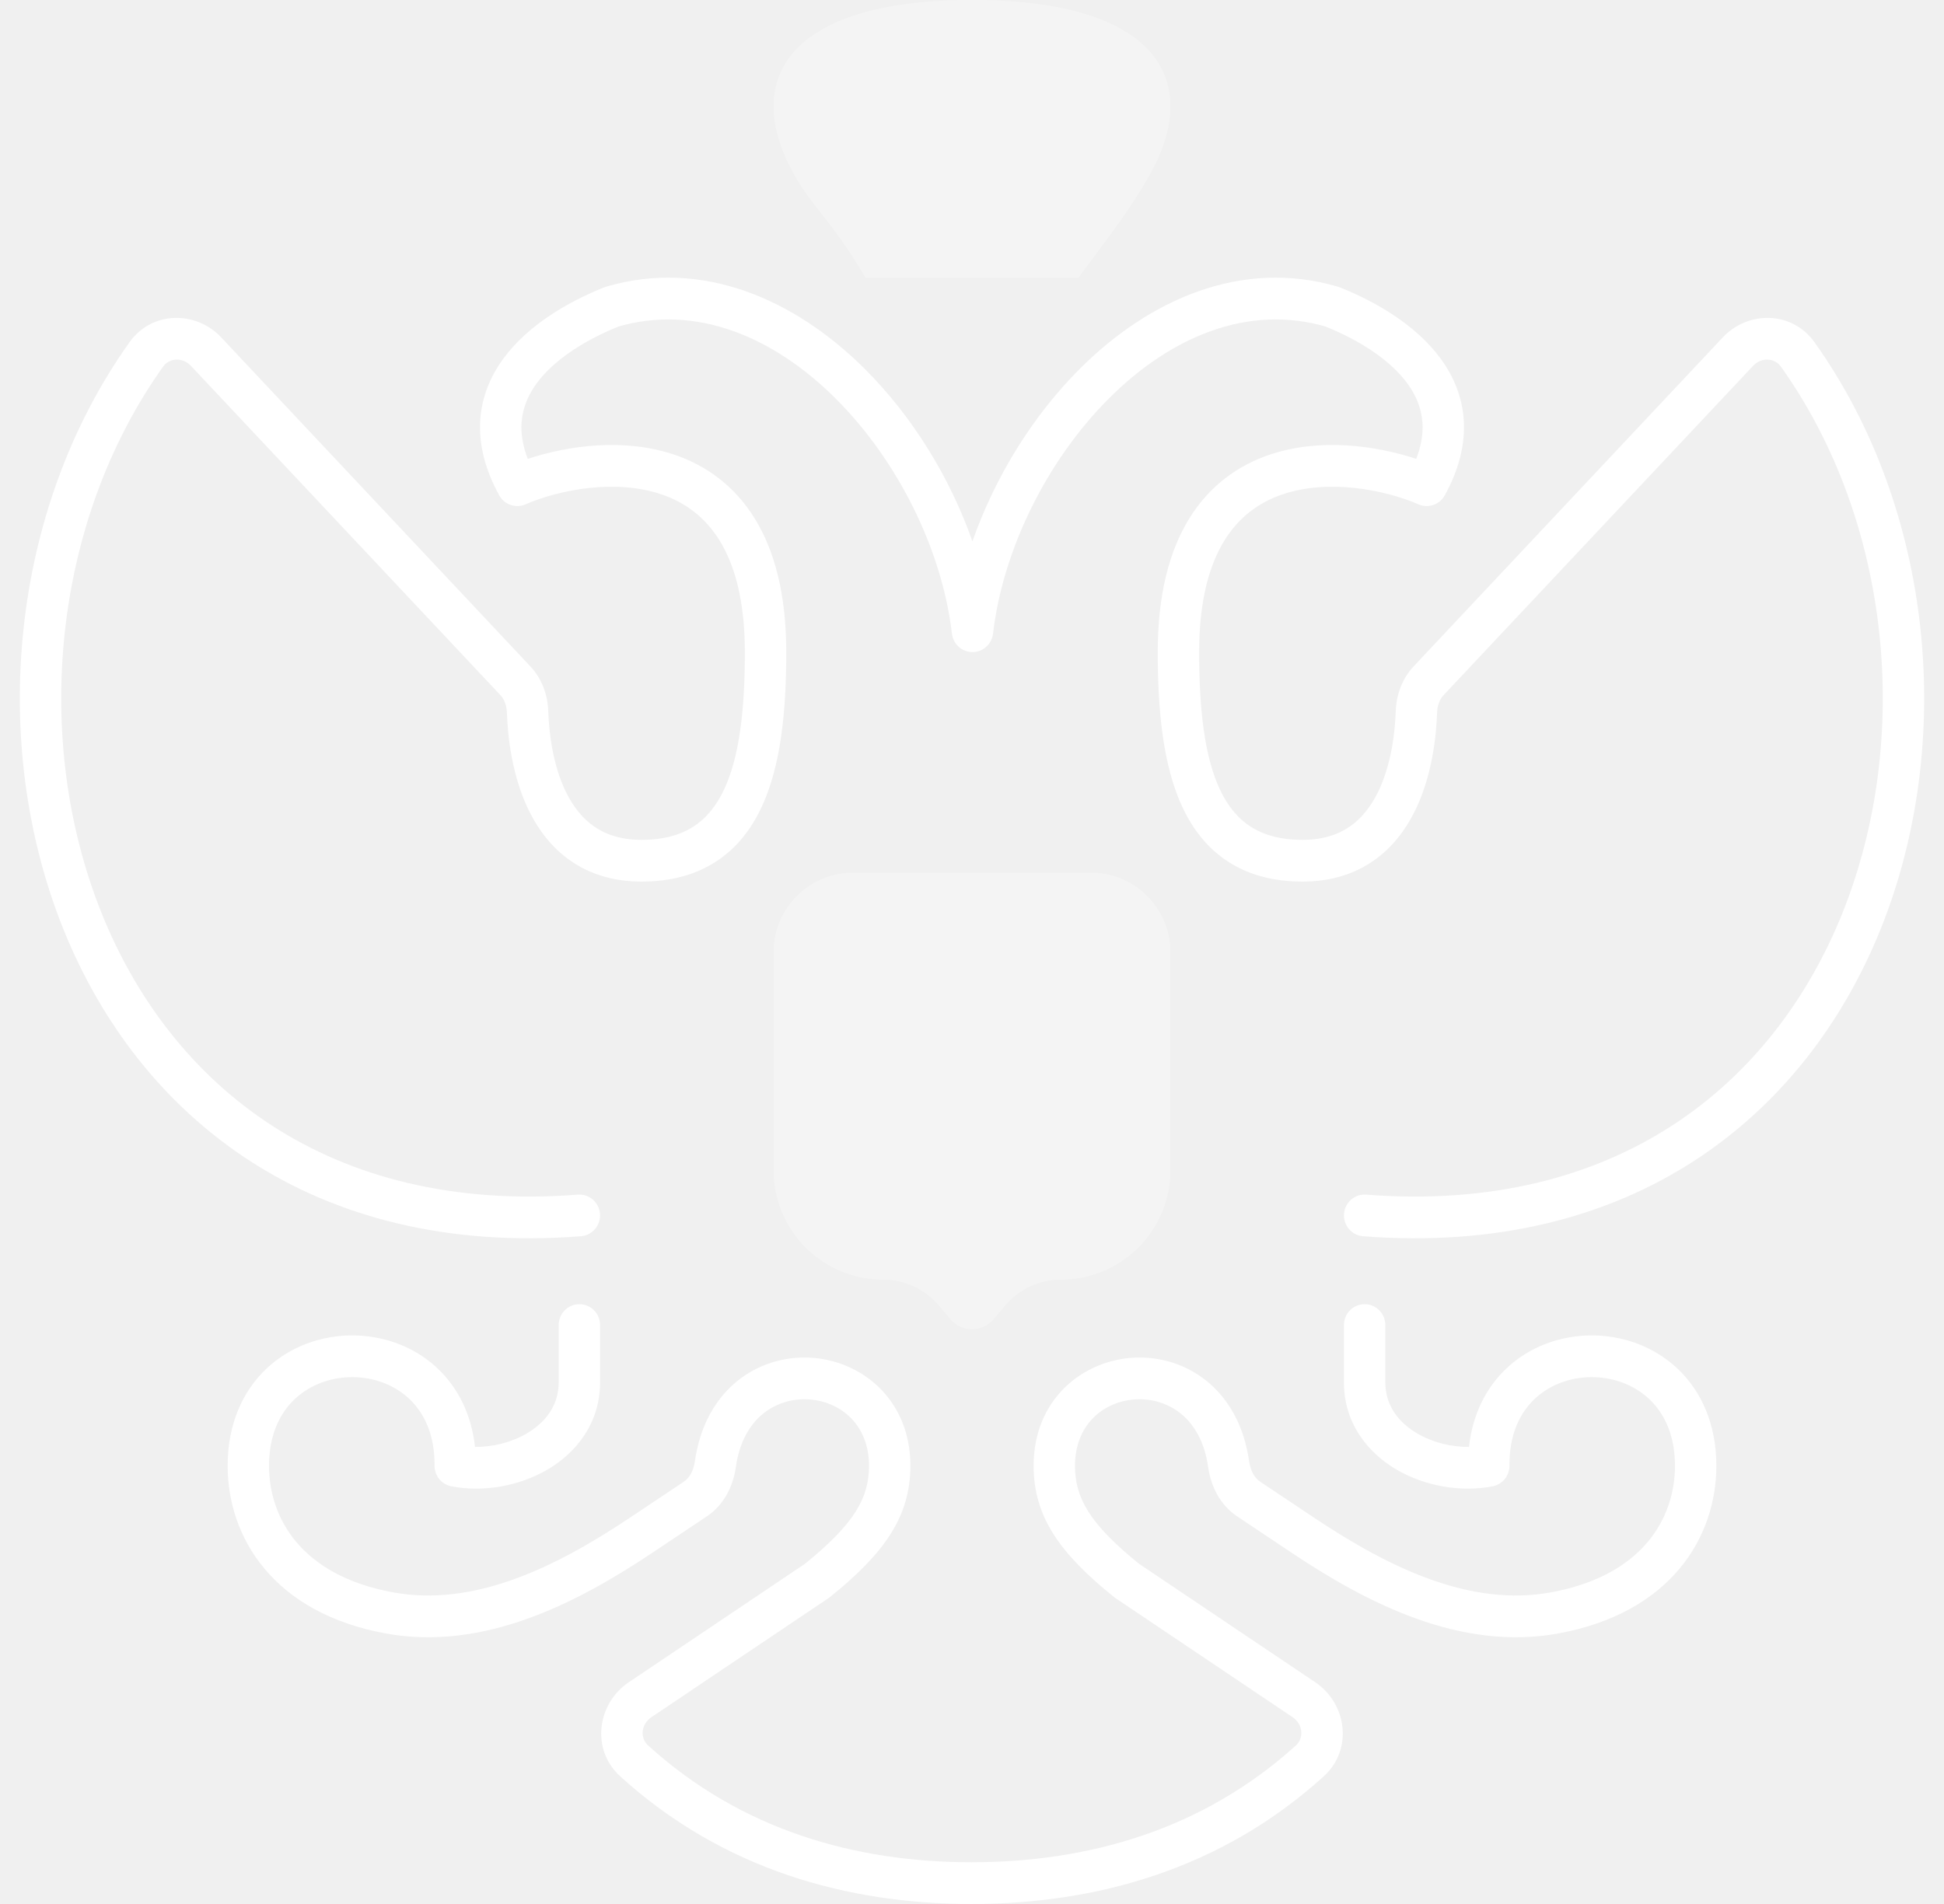
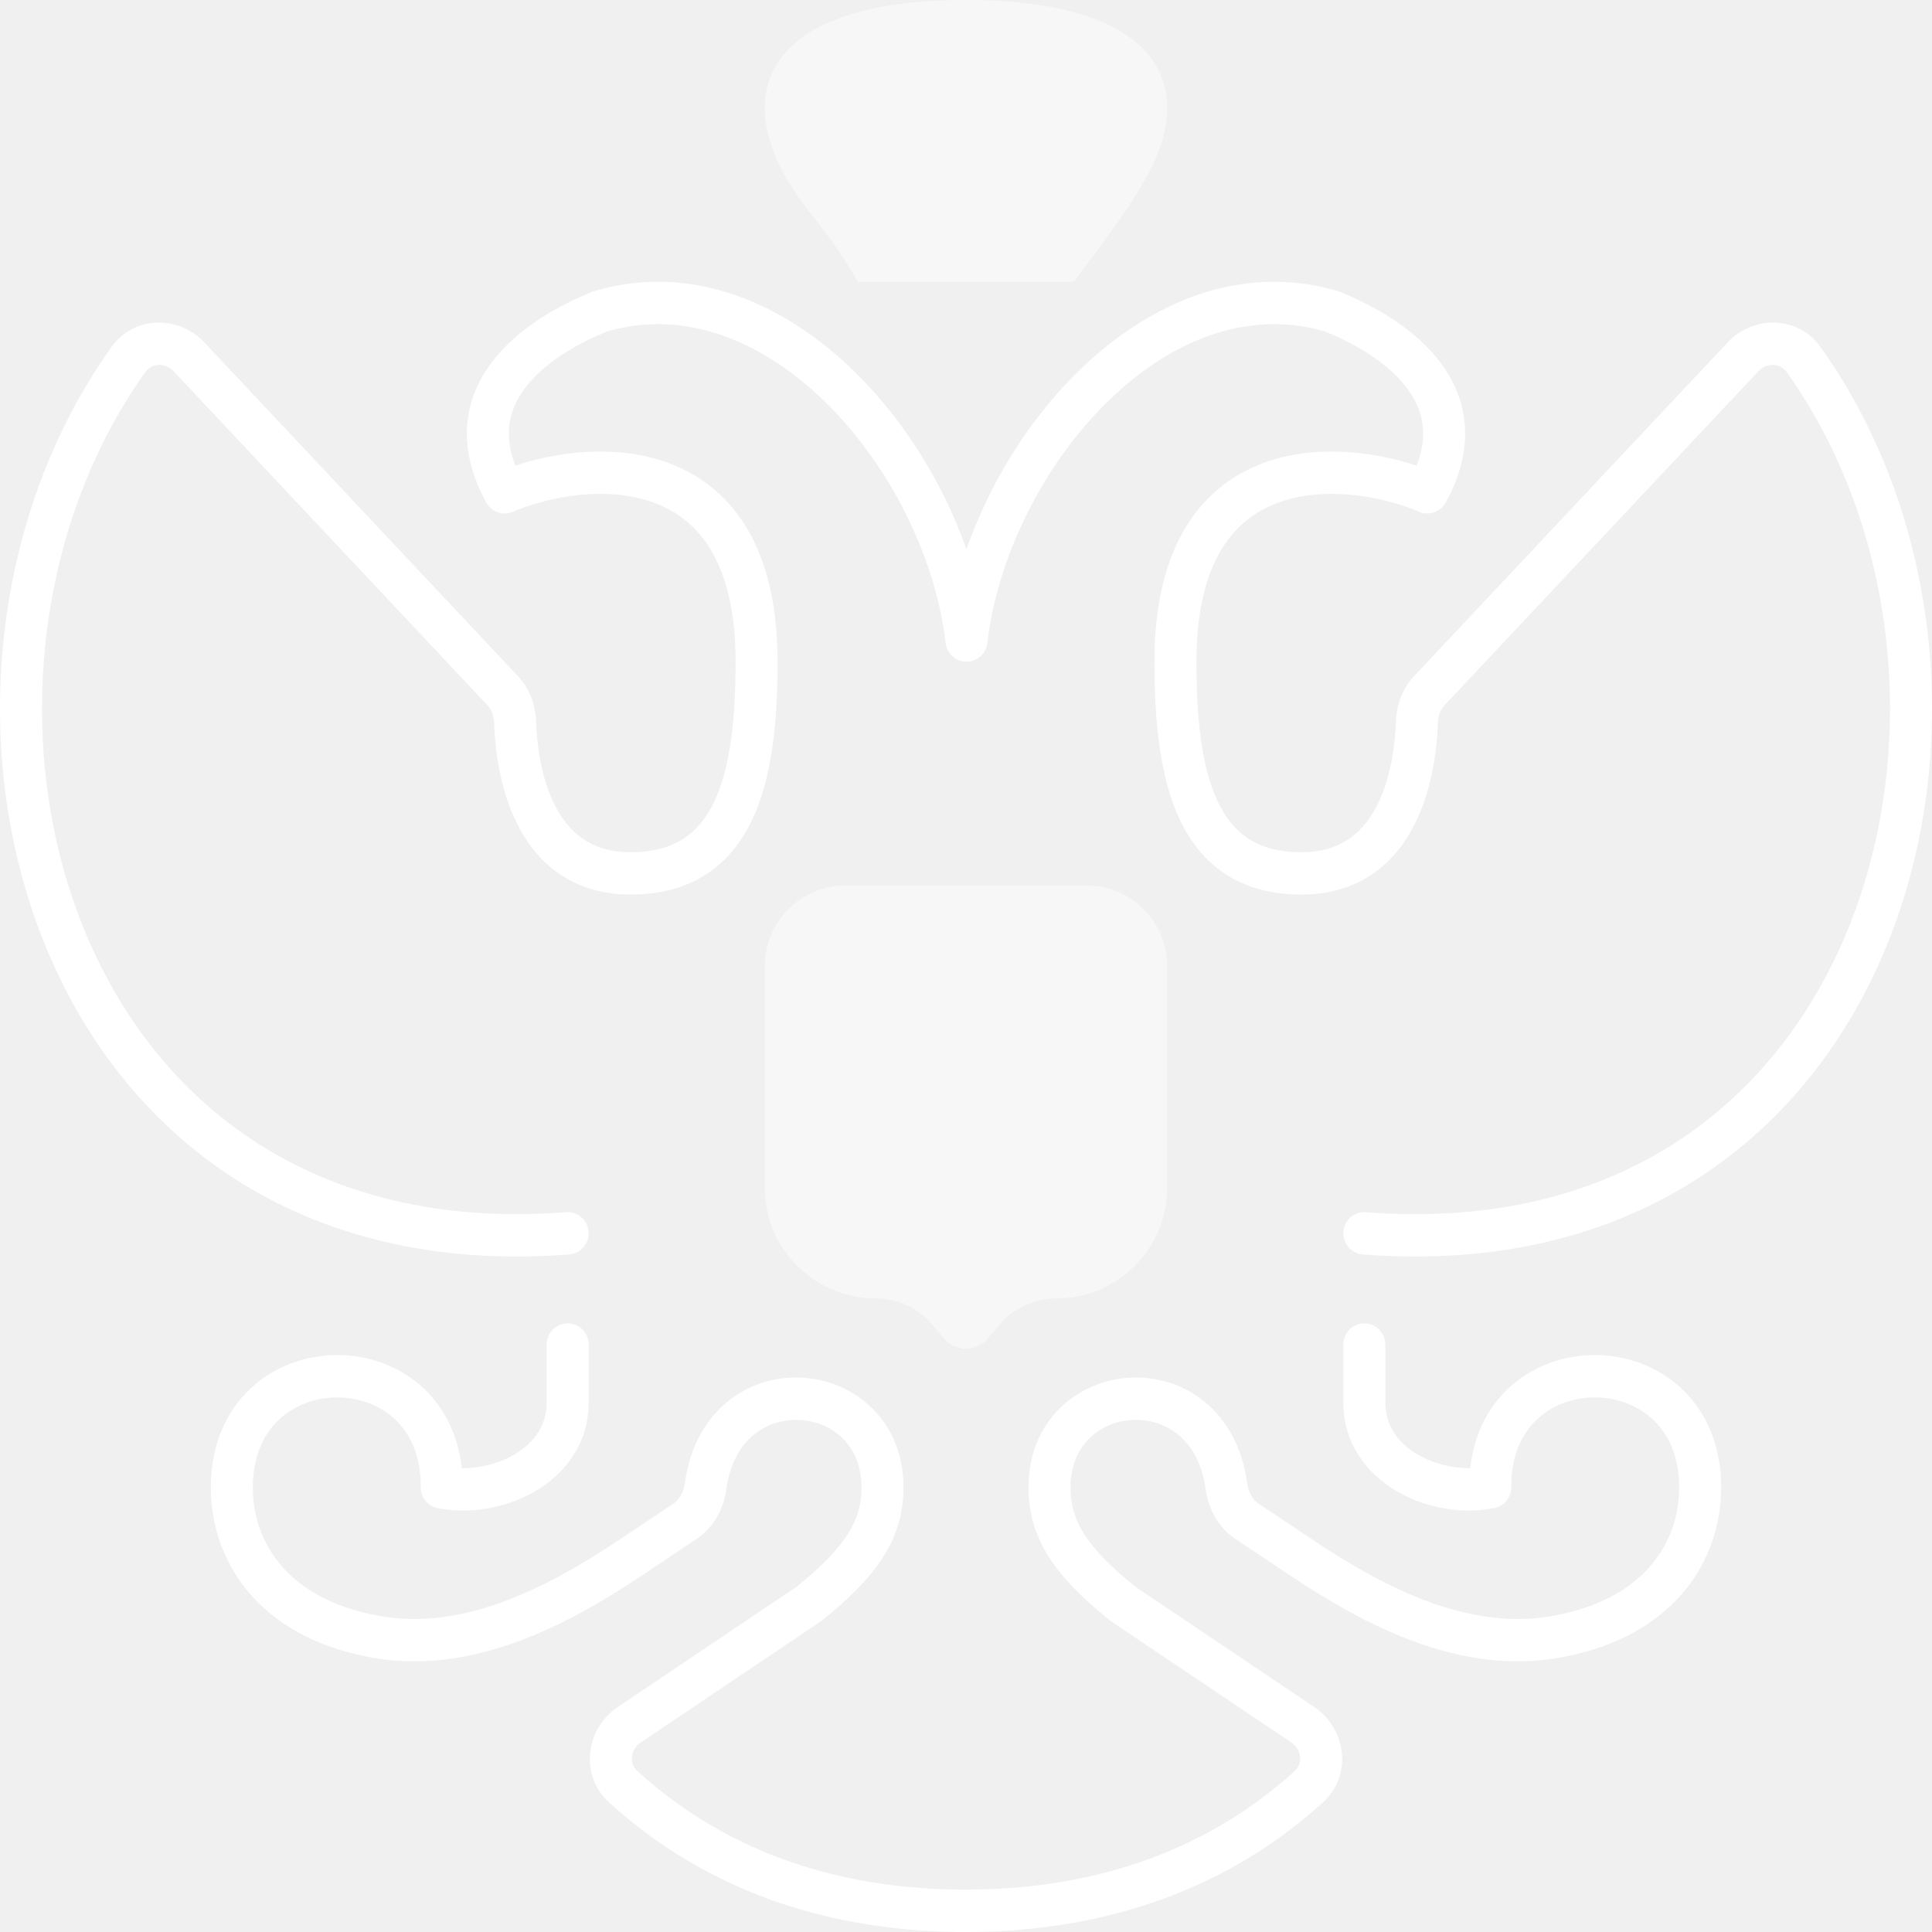
- <svg xmlns="http://www.w3.org/2000/svg" width="49" height="48" viewBox="0 0 49 48" fill="none">
-   <rect width="48" height="48" fill="none" />
-   <path fill-rule="evenodd" clip-rule="evenodd" d="M27.225 9.29C28.958 7.562 31.281 6.512 33.722 7.227C33.738 7.232 33.754 7.237 33.769 7.243C34.644 7.593 35.671 8.171 36.306 9.032C36.629 9.471 36.856 9.991 36.895 10.589C36.934 11.188 36.782 11.823 36.417 12.487C36.287 12.723 36.001 12.821 35.755 12.715C34.909 12.349 33.485 12.064 32.316 12.467C31.749 12.662 31.24 13.019 30.866 13.62C30.488 14.229 30.225 15.127 30.225 16.439C30.225 17.876 30.358 19.087 30.759 19.925C30.955 20.333 31.206 20.636 31.523 20.84C31.84 21.044 32.261 21.173 32.832 21.173C33.356 21.173 33.74 21.034 34.029 20.833C34.323 20.628 34.549 20.337 34.721 19.994C35.072 19.294 35.163 18.448 35.181 17.929C35.194 17.529 35.334 17.116 35.634 16.797L43.427 8.503C44.053 7.837 45.163 7.827 45.734 8.626C48.742 12.844 49.292 18.716 47.407 23.413C45.505 28.15 41.124 31.691 34.356 31.166C34.069 31.143 33.855 30.89 33.877 30.601C33.899 30.311 34.149 30.094 34.437 30.117C40.724 30.605 44.699 27.357 46.44 23.018C48.197 18.64 47.676 13.151 44.887 9.24C44.737 9.03 44.406 8.99 44.184 9.227L36.391 17.52C36.292 17.625 36.229 17.781 36.223 17.964C36.204 18.535 36.105 19.564 35.652 20.468C35.422 20.927 35.093 21.37 34.622 21.698C34.145 22.03 33.552 22.225 32.832 22.225C32.1 22.225 31.477 22.058 30.963 21.727C30.45 21.398 30.081 20.928 29.82 20.383C29.309 19.314 29.182 17.895 29.182 16.439C29.182 14.99 29.472 13.883 29.982 13.062C30.497 12.234 31.21 11.736 31.979 11.471C33.264 11.028 34.697 11.236 35.697 11.569C35.83 11.224 35.871 10.922 35.854 10.659C35.83 10.296 35.694 9.966 35.468 9.659C35.009 9.036 34.204 8.552 33.408 8.231C31.462 7.672 29.523 8.477 27.958 10.038C26.387 11.605 25.276 13.863 25.03 15.975C24.999 16.239 24.776 16.439 24.512 16.439C24.247 16.439 24.025 16.239 23.994 15.975C23.748 13.864 22.631 11.606 21.054 10.038C19.483 8.477 17.538 7.672 15.592 8.231C14.796 8.552 13.991 9.036 13.531 9.659C13.306 9.966 13.17 10.296 13.146 10.659C13.129 10.922 13.17 11.224 13.303 11.569C14.303 11.236 15.736 11.028 17.021 11.471C17.79 11.736 18.503 12.234 19.018 13.062C19.528 13.883 19.818 14.99 19.818 16.439C19.818 17.895 19.691 19.314 19.18 20.383C18.919 20.928 18.55 21.398 18.037 21.727C17.523 22.058 16.9 22.225 16.168 22.225C15.448 22.225 14.855 22.03 14.378 21.698C13.907 21.37 13.578 20.927 13.348 20.468C12.895 19.564 12.796 18.535 12.777 17.964C12.771 17.781 12.708 17.625 12.609 17.52L4.816 9.227C4.594 8.99 4.263 9.03 4.113 9.24C1.324 13.151 0.803 18.64 2.56 23.018C4.302 27.357 8.276 30.605 14.563 30.117C14.851 30.094 15.101 30.311 15.123 30.601C15.146 30.89 14.931 31.143 14.643 31.166C7.876 31.691 3.495 28.15 1.593 23.413C-0.292 18.716 0.258 12.844 3.266 8.626C3.836 7.827 4.947 7.837 5.573 8.503L13.366 16.797C13.666 17.116 13.806 17.529 13.819 17.929C13.837 18.448 13.928 19.294 14.279 19.994C14.451 20.337 14.677 20.628 14.971 20.833C15.26 21.034 15.644 21.173 16.168 21.173C16.739 21.173 17.16 21.044 17.477 20.84C17.794 20.636 18.045 20.333 18.241 19.925C18.642 19.087 18.775 17.876 18.775 16.439C18.775 15.127 18.512 14.229 18.134 13.62C17.76 13.019 17.251 12.662 16.684 12.467C15.515 12.064 14.091 12.349 13.245 12.715C12.999 12.821 12.713 12.723 12.583 12.487C12.218 11.823 12.066 11.188 12.105 10.589C12.144 9.991 12.371 9.471 12.694 9.032C13.329 8.171 14.357 7.593 15.231 7.243C15.246 7.237 15.262 7.232 15.278 7.227C17.719 6.512 20.048 7.561 21.786 9.289C22.985 10.48 23.942 12.027 24.511 13.648C25.078 12.028 26.03 10.481 27.225 9.29ZM14.604 32.879C14.892 32.879 15.125 33.114 15.125 33.405V34.85C15.125 35.87 14.536 36.615 13.802 37.047C13.079 37.471 12.168 37.626 11.374 37.469C11.128 37.421 10.951 37.202 10.953 36.949C10.96 36.163 10.689 35.618 10.317 35.266C9.936 34.907 9.415 34.718 8.879 34.718C8.343 34.718 7.819 34.907 7.434 35.268C7.057 35.621 6.781 36.168 6.781 36.954C6.781 37.617 6.988 38.302 7.466 38.871C7.941 39.438 8.715 39.926 9.909 40.144C11.939 40.515 13.978 39.53 15.869 38.267L17.238 37.353C17.373 37.263 17.48 37.085 17.515 36.841C17.639 35.953 18.026 35.275 18.57 34.828C19.11 34.385 19.775 34.195 20.416 34.227C21.702 34.292 22.947 35.27 22.947 36.953C22.947 38.248 22.27 39.173 20.926 40.258C20.915 40.267 20.902 40.276 20.89 40.285L16.423 43.288C16.143 43.477 16.139 43.826 16.333 44.001C18.682 46.137 21.557 46.948 24.488 46.948C27.421 46.948 30.314 46.136 32.667 44.001C32.86 43.825 32.857 43.477 32.577 43.288L28.11 40.285C28.098 40.276 28.085 40.267 28.074 40.258C26.73 39.173 26.053 38.248 26.053 36.953C26.053 35.27 27.298 34.292 28.584 34.227C29.225 34.195 29.89 34.385 30.43 34.828C30.974 35.275 31.361 35.953 31.485 36.841C31.52 37.085 31.627 37.263 31.762 37.353L33.131 38.267C35.022 39.53 37.061 40.515 39.091 40.144C40.285 39.926 41.059 39.438 41.534 38.871C42.011 38.302 42.219 37.617 42.219 36.954C42.219 36.168 41.943 35.621 41.566 35.268C41.181 34.907 40.657 34.718 40.121 34.718C39.585 34.718 39.064 34.907 38.683 35.266C38.311 35.618 38.04 36.163 38.047 36.949C38.049 37.202 37.872 37.421 37.626 37.469C36.832 37.626 35.921 37.471 35.198 37.047C34.464 36.615 33.875 35.87 33.875 34.85V33.405C33.875 33.114 34.108 32.879 34.397 32.879C34.684 32.879 34.918 33.114 34.918 33.405V34.85C34.918 35.408 35.226 35.846 35.723 36.138C36.111 36.365 36.584 36.482 37.027 36.477C37.118 35.647 37.463 34.978 37.971 34.498C38.565 33.937 39.35 33.666 40.121 33.666C40.892 33.666 41.678 33.937 42.276 34.497C42.881 35.064 43.262 35.898 43.262 36.954C43.262 37.838 42.984 38.771 42.33 39.551C41.674 40.333 40.669 40.925 39.276 41.18C36.815 41.629 34.469 40.423 32.555 39.144L31.186 38.23C30.738 37.931 30.516 37.443 30.453 36.988C30.361 36.335 30.091 35.907 29.772 35.644C29.447 35.378 29.04 35.258 28.636 35.278C27.833 35.319 27.096 35.901 27.096 36.953C27.096 37.758 27.458 38.41 28.708 39.422L33.156 42.413C33.937 42.939 34.12 44.097 33.365 44.783C30.777 47.132 27.613 48 24.488 48C21.363 48 18.218 47.132 15.634 44.783C14.88 44.097 15.063 42.939 15.844 42.413L20.292 39.422C21.542 38.41 21.904 37.758 21.904 36.953C21.904 35.901 21.167 35.319 20.364 35.278C19.96 35.258 19.553 35.378 19.228 35.644C18.909 35.907 18.639 36.335 18.547 36.988C18.484 37.443 18.262 37.931 17.814 38.23L16.445 39.144C14.531 40.423 12.185 41.629 9.724 41.18C8.331 40.925 7.326 40.333 6.67 39.551C6.016 38.771 5.738 37.838 5.738 36.954C5.738 35.898 6.119 35.064 6.724 34.497C7.322 33.937 8.108 33.666 8.879 33.666C9.65 33.666 10.435 33.937 11.03 34.498C11.537 34.978 11.882 35.647 11.973 36.477C12.416 36.482 12.889 36.365 13.277 36.138C13.774 35.846 14.082 35.408 14.082 34.85V33.405C14.082 33.114 14.316 32.879 14.604 32.879Z" fill="white" />
-   <path d="M19.5 24.004C19.5 22.897 20.397 22 21.504 22H27.496C28.603 22 29.5 22.897 29.5 24.004V29.5C29.5 31.024 28.265 32.26 26.74 32.26C26.2 32.26 25.687 32.497 25.338 32.909L25.04 33.26C24.757 33.593 24.243 33.593 23.96 33.26L23.662 32.909C23.313 32.497 22.8 32.26 22.26 32.26C20.735 32.26 19.5 31.024 19.5 29.5V24.004Z" fill="white" fill-opacity="0.3" />
-   <path d="M21.817 7H27.182C28.05 5.829 28.497 5.259 28.977 4.41C30.304 2.061 29.21 -4.32215e-05 24.5 6.79666e-10C19.79 4.32242e-05 18.696 2.061 20.023 4.41C20.503 5.259 20.95 5.537 21.817 7Z" fill="white" fill-opacity="0.3" />
+ <svg xmlns="http://www.w3.org/2000/svg" width="48" height="48" viewBox="0 0 48 48" fill="none">
+   <path fill-rule="evenodd" clip-rule="evenodd" d="M26.725 9.29C28.458 7.562 30.781 6.512 33.222 7.227C33.238 7.232 33.254 7.237 33.269 7.243C34.144 7.593 35.171 8.171 35.806 9.032C36.129 9.471 36.356 9.991 36.395 10.589C36.434 11.188 36.282 11.823 35.917 12.487C35.787 12.723 35.501 12.821 35.255 12.715C34.409 12.349 32.985 12.064 31.816 12.467C31.249 12.662 30.74 13.019 30.366 13.62C29.988 14.229 29.725 15.127 29.725 16.439C29.725 17.876 29.858 19.087 30.259 19.925C30.455 20.333 30.706 20.636 31.023 20.84C31.34 21.044 31.761 21.173 32.332 21.173C32.856 21.173 33.24 21.034 33.529 20.833C33.823 20.628 34.049 20.337 34.221 19.994C34.572 19.294 34.663 18.448 34.681 17.929C34.694 17.529 34.834 17.116 35.134 16.797L42.927 8.503C43.553 7.837 44.663 7.827 45.234 8.626C48.242 12.844 48.792 18.716 46.907 23.413C45.005 28.15 40.624 31.691 33.856 31.166C33.569 31.143 33.355 30.89 33.377 30.601C33.399 30.311 33.649 30.094 33.937 30.117C40.224 30.605 44.199 27.357 45.94 23.018C47.697 18.64 47.176 13.151 44.387 9.24C44.237 9.03 43.906 8.99 43.684 9.227L35.891 17.52C35.792 17.625 35.729 17.781 35.723 17.964C35.704 18.535 35.605 19.564 35.152 20.468C34.922 20.927 34.593 21.37 34.122 21.698C33.645 22.03 33.052 22.225 32.332 22.225C31.6 22.225 30.977 22.058 30.463 21.727C29.95 21.398 29.581 20.928 29.32 20.383C28.809 19.314 28.682 17.895 28.682 16.439C28.682 14.99 28.972 13.883 29.482 13.062C29.997 12.234 30.71 11.736 31.479 11.471C32.764 11.028 34.197 11.236 35.197 11.569C35.33 11.224 35.371 10.922 35.354 10.659C35.33 10.296 35.194 9.966 34.968 9.659C34.509 9.036 33.704 8.552 32.908 8.231C30.962 7.672 29.023 8.477 27.458 10.038C25.887 11.605 24.776 13.863 24.53 15.975C24.499 16.239 24.276 16.439 24.012 16.439C23.747 16.439 23.525 16.239 23.494 15.975C23.248 13.864 22.131 11.606 20.554 10.038C18.983 8.477 17.038 7.672 15.092 8.231C14.296 8.552 13.491 9.036 13.031 9.659C12.806 9.966 12.67 10.296 12.646 10.659C12.629 10.922 12.67 11.224 12.803 11.569C13.803 11.236 15.236 11.028 16.521 11.471C17.29 11.736 18.003 12.234 18.518 13.062C19.028 13.883 19.318 14.99 19.318 16.439C19.318 17.895 19.191 19.314 18.68 20.383C18.419 20.928 18.05 21.398 17.537 21.727C17.023 22.058 16.4 22.225 15.668 22.225C14.948 22.225 14.355 22.03 13.878 21.698C13.407 21.37 13.078 20.927 12.848 20.468C12.395 19.564 12.296 18.535 12.277 17.964C12.271 17.781 12.208 17.625 12.109 17.52L4.316 9.227C4.094 8.99 3.763 9.03 3.613 9.24C0.824 13.151 0.303 18.64 2.06 23.018C3.802 27.357 7.776 30.605 14.063 30.117C14.351 30.094 14.601 30.311 14.623 30.601C14.646 30.89 14.431 31.143 14.143 31.166C7.376 31.691 2.995 28.15 1.093 23.413C-0.792 18.716 -0.242 12.844 2.766 8.626C3.336 7.827 4.447 7.837 5.073 8.503L12.866 16.797C13.166 17.116 13.306 17.529 13.319 17.929C13.337 18.448 13.428 19.294 13.779 19.994C13.951 20.337 14.177 20.628 14.471 20.833C14.76 21.034 15.144 21.173 15.668 21.173C16.239 21.173 16.66 21.044 16.977 20.84C17.294 20.636 17.545 20.333 17.741 19.925C18.142 19.087 18.275 17.876 18.275 16.439C18.275 15.127 18.012 14.229 17.634 13.62C17.26 13.019 16.751 12.662 16.184 12.467C15.015 12.064 13.591 12.349 12.745 12.715C12.499 12.821 12.213 12.723 12.083 12.487C11.718 11.823 11.566 11.188 11.605 10.589C11.644 9.991 11.871 9.471 12.194 9.032C12.829 8.171 13.857 7.593 14.731 7.243C14.746 7.237 14.762 7.232 14.778 7.227C17.219 6.512 19.548 7.561 21.286 9.289C22.485 10.48 23.442 12.027 24.011 13.648C24.578 12.028 25.53 10.481 26.725 9.29ZM14.104 32.879C14.392 32.879 14.625 33.114 14.625 33.405V34.85C14.625 35.87 14.036 36.615 13.302 37.047C12.579 37.471 11.668 37.626 10.874 37.469C10.628 37.421 10.451 37.202 10.453 36.949C10.46 36.163 10.189 35.618 9.817 35.266C9.436 34.907 8.915 34.718 8.379 34.718C7.843 34.718 7.319 34.907 6.934 35.268C6.557 35.621 6.281 36.168 6.281 36.954C6.281 37.617 6.488 38.302 6.966 38.871C7.441 39.438 8.215 39.926 9.409 40.144C11.439 40.515 13.478 39.53 15.369 38.267L16.738 37.353C16.873 37.263 16.98 37.085 17.015 36.841C17.139 35.953 17.526 35.275 18.07 34.828C18.61 34.385 19.275 34.195 19.916 34.227C21.202 34.292 22.447 35.27 22.447 36.953C22.447 38.248 21.77 39.173 20.426 40.258C20.415 40.267 20.402 40.276 20.39 40.285L15.923 43.288C15.643 43.477 15.639 43.826 15.833 44.001C18.182 46.137 21.057 46.948 23.988 46.948C26.921 46.948 29.814 46.136 32.167 44.001C32.36 43.825 32.357 43.477 32.077 43.288L27.61 40.285C27.598 40.276 27.585 40.267 27.574 40.258C26.23 39.173 25.553 38.248 25.553 36.953C25.553 35.27 26.798 34.292 28.084 34.227C28.725 34.195 29.39 34.385 29.93 34.828C30.474 35.275 30.861 35.953 30.985 36.841C31.02 37.085 31.127 37.263 31.262 37.353L32.631 38.267C34.522 39.53 36.561 40.515 38.591 40.144C39.785 39.926 40.559 39.438 41.034 38.871C41.511 38.302 41.719 37.617 41.719 36.954C41.719 36.168 41.443 35.621 41.066 35.268C40.681 34.907 40.157 34.718 39.621 34.718C39.085 34.718 38.564 34.907 38.183 35.266C37.811 35.618 37.54 36.163 37.547 36.949C37.549 37.202 37.372 37.421 37.126 37.469C36.332 37.626 35.421 37.471 34.698 37.047C33.964 36.615 33.375 35.87 33.375 34.85V33.405C33.375 33.114 33.608 32.879 33.897 32.879C34.184 32.879 34.418 33.114 34.418 33.405V34.85C34.418 35.408 34.726 35.846 35.223 36.138C35.611 36.365 36.084 36.482 36.527 36.477C36.618 35.647 36.963 34.978 37.471 34.498C38.065 33.937 38.85 33.666 39.621 33.666C40.392 33.666 41.178 33.937 41.776 34.497C42.381 35.064 42.762 35.898 42.762 36.954C42.762 37.838 42.484 38.771 41.83 39.551C41.174 40.333 40.169 40.925 38.776 41.18C36.315 41.629 33.969 40.423 32.055 39.144L30.686 38.23C30.238 37.931 30.016 37.443 29.953 36.988C29.861 36.335 29.591 35.907 29.272 35.644C28.947 35.378 28.54 35.258 28.136 35.278C27.333 35.319 26.596 35.901 26.596 36.953C26.596 37.758 26.958 38.41 28.208 39.422L32.656 42.413C33.437 42.939 33.62 44.097 32.865 44.783C30.277 47.132 27.113 48 23.988 48C20.863 48 17.718 47.132 15.134 44.783C14.38 44.097 14.563 42.939 15.344 42.413L19.792 39.422C21.042 38.41 21.404 37.758 21.404 36.953C21.404 35.901 20.667 35.319 19.864 35.278C19.46 35.258 19.053 35.378 18.728 35.644C18.409 35.907 18.139 36.335 18.047 36.988C17.984 37.443 17.762 37.931 17.314 38.23L15.945 39.144C14.031 40.423 11.685 41.629 9.224 41.18C7.831 40.925 6.826 40.333 6.17 39.551C5.516 38.771 5.238 37.838 5.238 36.954C5.238 35.898 5.619 35.064 6.224 34.497C6.822 33.937 7.608 33.666 8.379 33.666C9.15 33.666 9.935 33.937 10.53 34.498C11.037 34.978 11.382 35.647 11.473 36.477C11.916 36.482 12.389 36.365 12.777 36.138C13.274 35.846 13.582 35.408 13.582 34.85V33.405C13.582 33.114 13.816 32.879 14.104 32.879Z" fill="white" />
+   <path d="M19 24.004C19 22.897 19.897 22 21.004 22H26.996C28.103 22 29 22.897 29 24.004V29.5C29 31.024 27.765 32.26 26.24 32.26C25.7 32.26 25.187 32.497 24.838 32.909L24.54 33.26C24.257 33.593 23.743 33.593 23.46 33.26L23.162 32.909C22.813 32.497 22.3 32.26 21.76 32.26C20.235 32.26 19 31.024 19 29.5V24.004Z" fill="white" fill-opacity="0.46" />
+   <path d="M21.317 7H26.682C27.55 5.829 27.997 5.259 28.477 4.41C29.804 2.061 28.71 -4.32215e-05 24 6.79567e-10C19.29 4.32242e-05 18.196 2.061 19.523 4.41C20.003 5.259 20.45 5.537 21.317 7Z" fill="white" fill-opacity="0.46" />
</svg>
